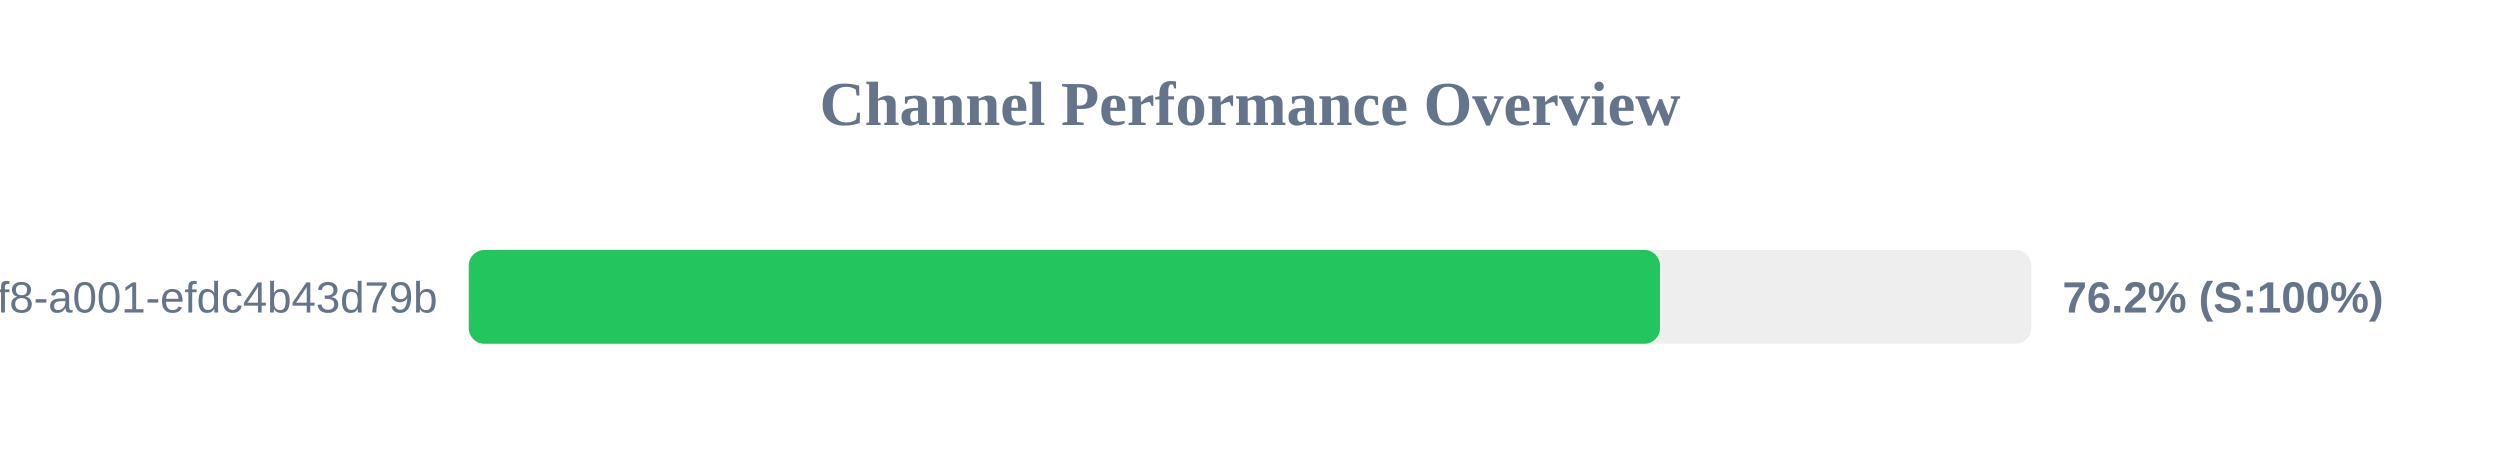
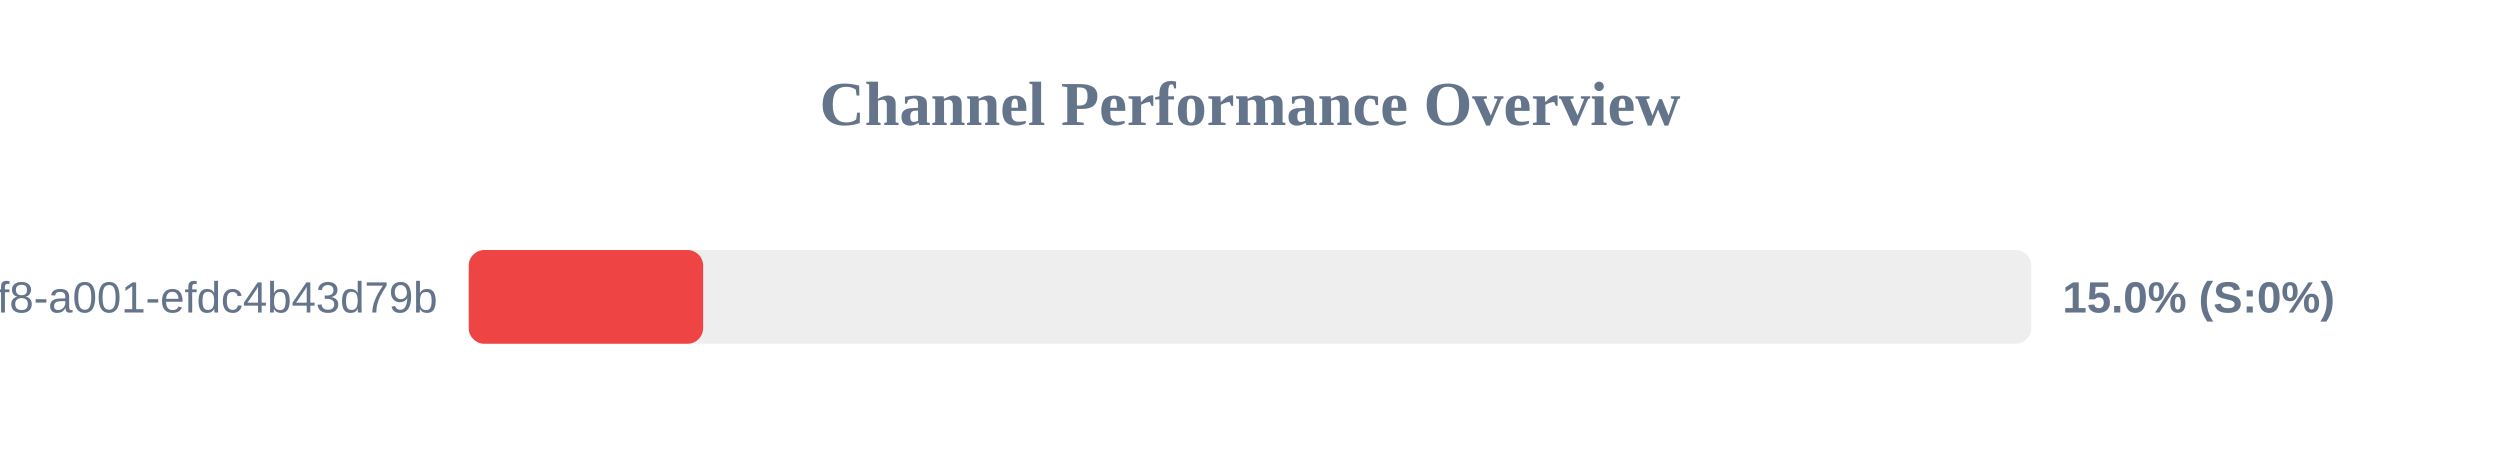
<svg xmlns="http://www.w3.org/2000/svg" width="800" height="150" version="1.1">
  <style>
        .row { font: 14px Arial; fill: #64748b; }
        .score { font: bold 14px Arial; fill: #64748b; }
    </style>
  <text x="400" y="40" text-anchor="middle" font-size="20px" font-weight="bold" fill="#64748b">Channel Performance Overview</text>
  <rect x="150" y="80" width="500" height="30" fill="#eee" rx="5" />
-   <rect x="150" y="80" width="381.2" height="30" fill="#22c55e" rx="5" />
+   <rect x="150" y="80" width="75.0" height="30" fill="#ef4444" rx="5" />
  <text x="140" y="100" text-anchor="end" class="row">?uuid=1fdb6b30-5371-4ff8-a001-efdc4b43d79b</text>
-   <text x="660" y="100" text-anchor="start" class="score">76.2% (S:100%)</text>
+   <text x="660" y="100" text-anchor="start" class="score">15.0% (S:0%)</text>
</svg>
